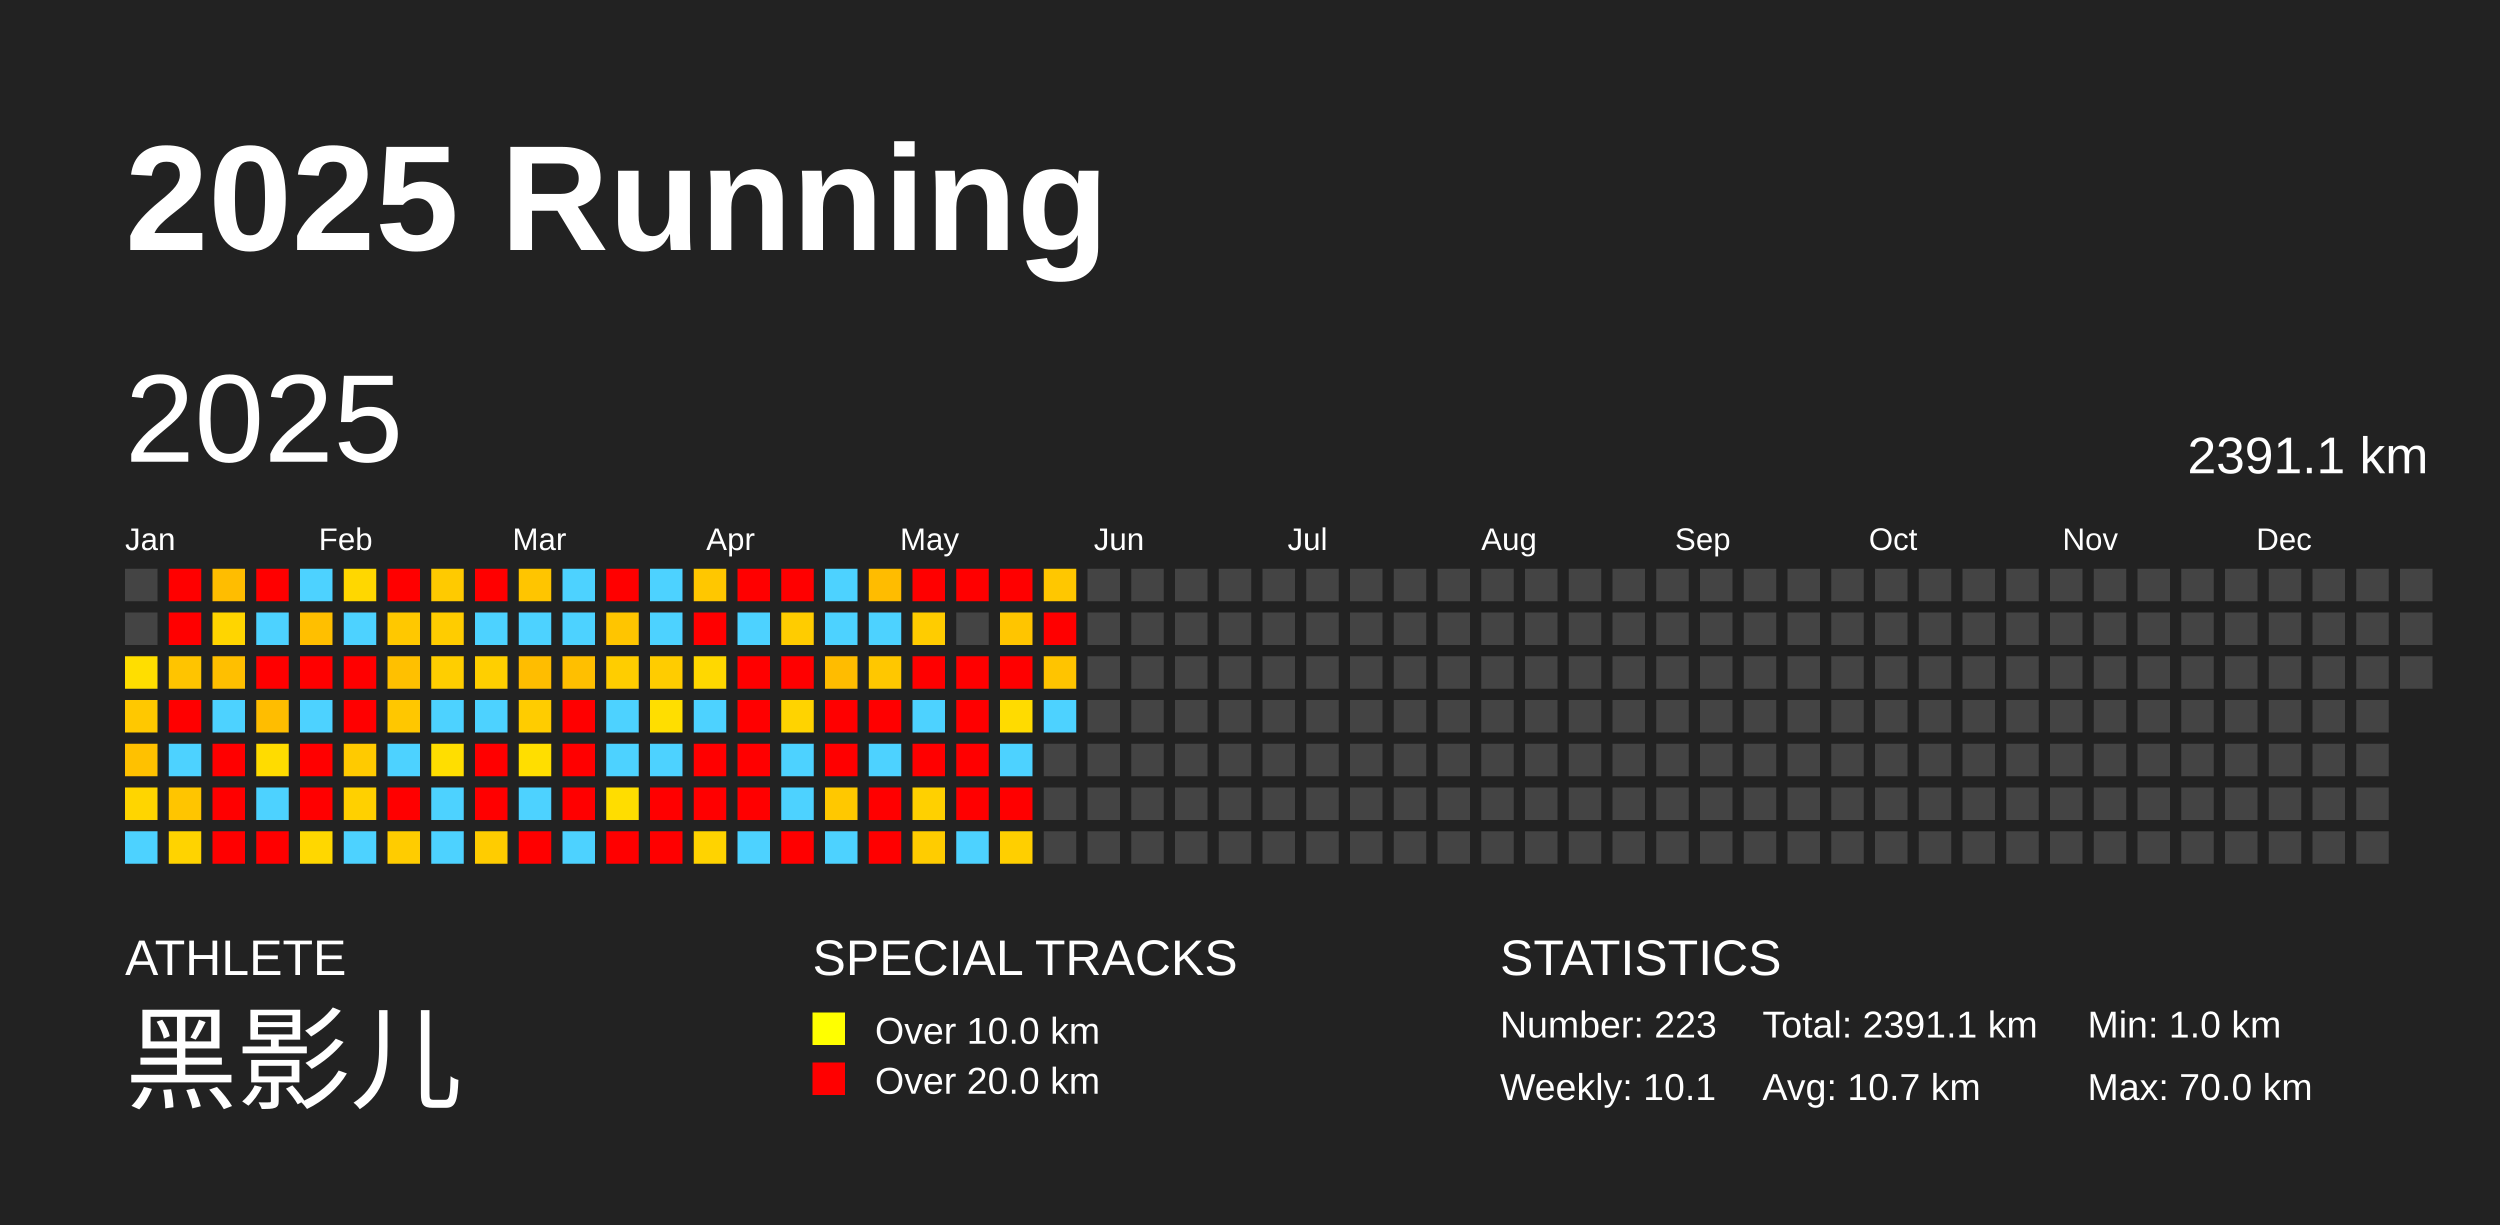
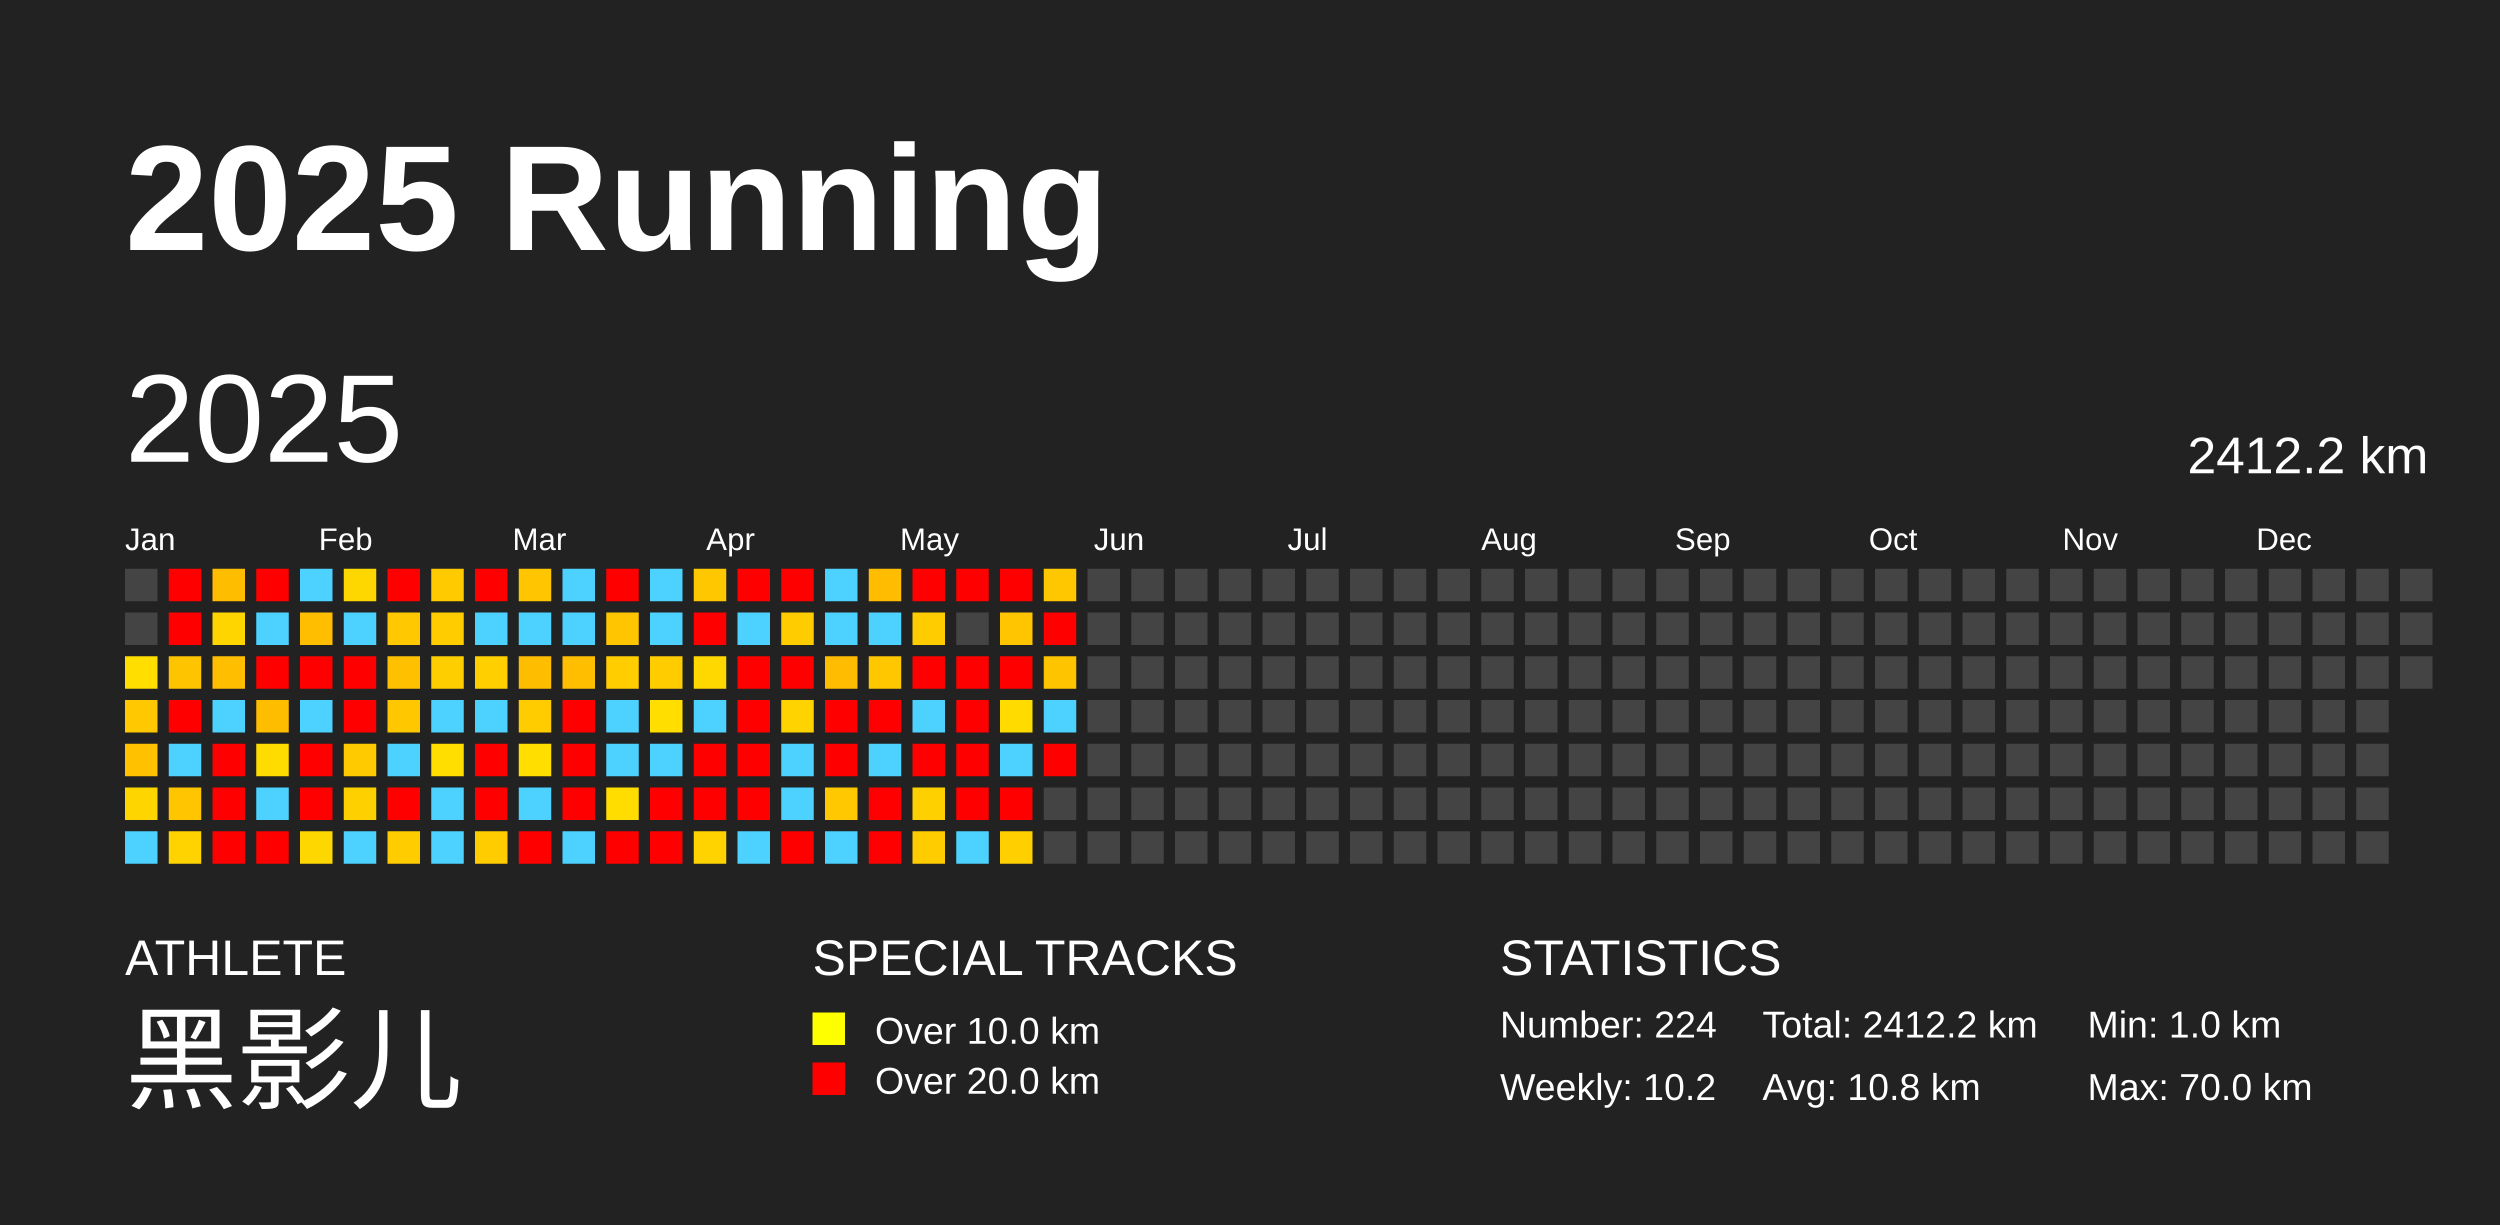
<svg xmlns="http://www.w3.org/2000/svg" baseProfile="full" height="98mm" version="1.1" viewBox="0,0,200,98" width="200mm">
  <defs />
  <rect fill="#222222" height="98" width="200" x="0" y="0" />
  <text fill="#FFFFFF" style="font-size:12px; font-family:Arial; font-weight:bold;" x="10" y="20">2025 Running</text>
  <text fill="#FFFFFF" style="font-size:4px; font-family:Arial" x="10" y="78">ATHLETE</text>
  <text fill="#FFFFFF" style="font-size:9px; font-family:Arial" x="10" y="88">黑影儿</text>
  <text fill="#FFFFFF" style="font-size:4px; font-family:Arial" x="65" y="78">SPECIAL TRACKS</text>
  <rect fill="yellow" height="2.6" width="2.6" x="65" y="81" />
  <text fill="#FFFFFF" style="font-size:3px; font-family:Arial" x="70" y="83.5">Over 10.0 km</text>
  <rect fill="red" height="2.6" width="2.6" x="65" y="85" />
  <text fill="#FFFFFF" style="font-size:3px; font-family:Arial" x="70" y="87.5">Over 20.0 km</text>
  <text fill="#FFFFFF" style="font-size:4px; font-family:Arial" x="120" y="78">STATISTICS</text>
-   <text fill="#FFFFFF" style="font-size:3px; font-family:Arial" x="120" y="83">Number: 223</text>
-   <text fill="#FFFFFF" style="font-size:3px; font-family:Arial" x="120" y="88">Weekly: 10.1</text>
-   <text fill="#FFFFFF" style="font-size:3px; font-family:Arial" x="141" y="83">Total: 2391.1 km</text>
-   <text fill="#FFFFFF" style="font-size:3px; font-family:Arial" x="141" y="88">Avg: 10.7 km</text>
+   <text fill="#FFFFFF" style="font-size:3px; font-family:Arial" x="120" y="83">Number: 224</text>
+   <text fill="#FFFFFF" style="font-size:3px; font-family:Arial" x="120" y="88">Weekly: 10.2</text>
+   <text fill="#FFFFFF" style="font-size:3px; font-family:Arial" x="141" y="83">Total: 2412.2 km</text>
+   <text fill="#FFFFFF" style="font-size:3px; font-family:Arial" x="141" y="88">Avg: 10.8 km</text>
  <text fill="#FFFFFF" style="font-size:3px; font-family:Arial" x="167" y="83">Min: 1.0 km</text>
  <text fill="#FFFFFF" style="font-size:3px; font-family:Arial" x="167" y="88">Max: 70.0 km</text>
  <text dominant-baseline="hanging" fill="#FFFFFF" style="font-size:10.0px; font-family:Arial;" x="10" y="30">2025</text>
-   <text dominant-baseline="hanging" fill="#FFFFFF" style="font-size:4.125px; font-family:Arial;" x="175" y="35">2391.1 km</text>
+   <text dominant-baseline="hanging" fill="#FFFFFF" style="font-size:4.125px; font-family:Arial;" x="175" y="35">2412.2 km</text>
  <text fill="#FFFFFF" style="font-size:2.5px; font-family:Arial" x="10.0" y="44">Jan</text>
  <text fill="#FFFFFF" style="font-size:2.5px; font-family:Arial" x="25.5" y="44">Feb</text>
  <text fill="#FFFFFF" style="font-size:2.5px; font-family:Arial" x="41.0" y="44">Mar</text>
  <text fill="#FFFFFF" style="font-size:2.5px; font-family:Arial" x="56.5" y="44">Apr</text>
  <text fill="#FFFFFF" style="font-size:2.5px; font-family:Arial" x="72.0" y="44">May</text>
  <text fill="#FFFFFF" style="font-size:2.5px; font-family:Arial" x="87.5" y="44">Jun</text>
  <text fill="#FFFFFF" style="font-size:2.5px; font-family:Arial" x="103.0" y="44">Jul</text>
  <text fill="#FFFFFF" style="font-size:2.5px; font-family:Arial" x="118.5" y="44">Aug</text>
  <text fill="#FFFFFF" style="font-size:2.5px; font-family:Arial" x="134.0" y="44">Sep</text>
  <text fill="#FFFFFF" style="font-size:2.5px; font-family:Arial" x="149.5" y="44">Oct</text>
  <text fill="#FFFFFF" style="font-size:2.5px; font-family:Arial" x="165.0" y="44">Nov</text>
  <text fill="#FFFFFF" style="font-size:2.5px; font-family:Arial" x="180.5" y="44">Dec</text>
  <rect fill="#444444" height="2.6" width="2.6" x="10.0" y="45.5" />
  <rect fill="#444444" height="2.6" width="2.6" x="10.0" y="49.0" />
  <rect fill="#ffde00" height="2.6" width="2.6" x="10.0" y="52.5" />
  <rect fill="#ffc800" height="2.6" width="2.6" x="10.0" y="56.0" />
  <rect fill="#ffc100" height="2.6" width="2.6" x="10.0" y="59.5" />
  <rect fill="#ffd500" height="2.6" width="2.6" x="10.0" y="63.0" />
  <rect fill="#4dd2ff" height="2.6" width="2.6" x="10.0" y="66.5" />
  <rect fill="red" height="2.6" width="2.6" x="13.5" y="45.5" />
  <rect fill="red" height="2.6" width="2.6" x="13.5" y="49.0" />
  <rect fill="#ffc400" height="2.6" width="2.6" x="13.5" y="52.5" />
  <rect fill="red" height="2.6" width="2.6" x="13.5" y="56.0" />
  <rect fill="#4dd2ff" height="2.6" width="2.6" x="13.5" y="59.5" />
  <rect fill="#ffc500" height="2.6" width="2.6" x="13.5" y="63.0" />
  <rect fill="#ffd300" height="2.6" width="2.6" x="13.5" y="66.5" />
  <rect fill="#ffbd00" height="2.6" width="2.6" x="17.0" y="45.5" />
  <rect fill="#ffd500" height="2.6" width="2.6" x="17.0" y="49.0" />
  <rect fill="#ffbf00" height="2.6" width="2.6" x="17.0" y="52.5" />
  <rect fill="#4dd2ff" height="2.6" width="2.6" x="17.0" y="56.0" />
  <rect fill="red" height="2.6" width="2.6" x="17.0" y="59.5" />
  <rect fill="red" height="2.6" width="2.6" x="17.0" y="63.0" />
  <rect fill="red" height="2.6" width="2.6" x="17.0" y="66.5" />
  <rect fill="red" height="2.6" width="2.6" x="20.5" y="45.5" />
  <rect fill="#4dd2ff" height="2.6" width="2.6" x="20.5" y="49.0" />
  <rect fill="red" height="2.6" width="2.6" x="20.5" y="52.5" />
  <rect fill="#ffbd00" height="2.6" width="2.6" x="20.5" y="56.0" />
  <rect fill="#ffdc00" height="2.6" width="2.6" x="20.5" y="59.5" />
  <rect fill="#4dd2ff" height="2.6" width="2.6" x="20.5" y="63.0" />
  <rect fill="red" height="2.6" width="2.6" x="20.5" y="66.5" />
  <rect fill="#4dd2ff" height="2.6" width="2.6" x="24.0" y="45.5" />
  <rect fill="#ffbf00" height="2.6" width="2.6" x="24.0" y="49.0" />
  <rect fill="red" height="2.6" width="2.6" x="24.0" y="52.5" />
  <rect fill="#4dd2ff" height="2.6" width="2.6" x="24.0" y="56.0" />
  <rect fill="red" height="2.6" width="2.6" x="24.0" y="59.5" />
  <rect fill="red" height="2.6" width="2.6" x="24.0" y="63.0" />
  <rect fill="#ffd700" height="2.6" width="2.6" x="24.0" y="66.5" />
  <rect fill="#ffd700" height="2.6" width="2.6" x="27.5" y="45.5" />
  <rect fill="#4dd2ff" height="2.6" width="2.6" x="27.5" y="49.0" />
  <rect fill="red" height="2.6" width="2.6" x="27.5" y="52.5" />
  <rect fill="red" height="2.6" width="2.6" x="27.5" y="56.0" />
  <rect fill="#ffca00" height="2.6" width="2.6" x="27.5" y="59.5" />
  <rect fill="#ffd000" height="2.6" width="2.6" x="27.5" y="63.0" />
  <rect fill="#4dd2ff" height="2.6" width="2.6" x="27.5" y="66.5" />
  <rect fill="red" height="2.6" width="2.6" x="31.0" y="45.5" />
  <rect fill="#ffc800" height="2.6" width="2.6" x="31.0" y="49.0" />
  <rect fill="#ffc000" height="2.6" width="2.6" x="31.0" y="52.5" />
  <rect fill="#ffc700" height="2.6" width="2.6" x="31.0" y="56.0" />
  <rect fill="#4dd2ff" height="2.6" width="2.6" x="31.0" y="59.5" />
  <rect fill="red" height="2.6" width="2.6" x="31.0" y="63.0" />
  <rect fill="#ffcc00" height="2.6" width="2.6" x="31.0" y="66.5" />
  <rect fill="#ffca00" height="2.6" width="2.6" x="34.5" y="45.5" />
  <rect fill="#ffcc00" height="2.6" width="2.6" x="34.5" y="49.0" />
  <rect fill="#ffce00" height="2.6" width="2.6" x="34.5" y="52.5" />
  <rect fill="#4dd2ff" height="2.6" width="2.6" x="34.5" y="56.0" />
  <rect fill="#ffde00" height="2.6" width="2.6" x="34.5" y="59.5" />
  <rect fill="#4dd2ff" height="2.6" width="2.6" x="34.5" y="63.0" />
  <rect fill="#4dd2ff" height="2.6" width="2.6" x="34.5" y="66.5" />
  <rect fill="red" height="2.6" width="2.6" x="38.0" y="45.5" />
  <rect fill="#4dd2ff" height="2.6" width="2.6" x="38.0" y="49.0" />
  <rect fill="#ffcf00" height="2.6" width="2.6" x="38.0" y="52.5" />
  <rect fill="#4dd2ff" height="2.6" width="2.6" x="38.0" y="56.0" />
  <rect fill="red" height="2.6" width="2.6" x="38.0" y="59.5" />
  <rect fill="red" height="2.6" width="2.6" x="38.0" y="63.0" />
  <rect fill="#ffcc00" height="2.6" width="2.6" x="38.0" y="66.5" />
  <rect fill="#ffc500" height="2.6" width="2.6" x="41.5" y="45.5" />
  <rect fill="#4dd2ff" height="2.6" width="2.6" x="41.5" y="49.0" />
  <rect fill="#ffbd00" height="2.6" width="2.6" x="41.5" y="52.5" />
  <rect fill="#ffcc00" height="2.6" width="2.6" x="41.5" y="56.0" />
  <rect fill="#ffde00" height="2.6" width="2.6" x="41.5" y="59.5" />
  <rect fill="#4dd2ff" height="2.6" width="2.6" x="41.5" y="63.0" />
  <rect fill="red" height="2.6" width="2.6" x="41.5" y="66.5" />
  <rect fill="#4dd2ff" height="2.6" width="2.6" x="45.0" y="45.5" />
  <rect fill="#4dd2ff" height="2.6" width="2.6" x="45.0" y="49.0" />
  <rect fill="#ffbf00" height="2.6" width="2.6" x="45.0" y="52.5" />
  <rect fill="red" height="2.6" width="2.6" x="45.0" y="56.0" />
  <rect fill="red" height="2.6" width="2.6" x="45.0" y="59.5" />
  <rect fill="red" height="2.6" width="2.6" x="45.0" y="63.0" />
  <rect fill="#4dd2ff" height="2.6" width="2.6" x="45.0" y="66.5" />
  <rect fill="red" height="2.6" width="2.6" x="48.5" y="45.5" />
  <rect fill="#ffc500" height="2.6" width="2.6" x="48.5" y="49.0" />
  <rect fill="#ffcd00" height="2.6" width="2.6" x="48.5" y="52.5" />
  <rect fill="#4dd2ff" height="2.6" width="2.6" x="48.5" y="56.0" />
  <rect fill="#4dd2ff" height="2.6" width="2.6" x="48.5" y="59.5" />
  <rect fill="#ffdd00" height="2.6" width="2.6" x="48.5" y="63.0" />
  <rect fill="red" height="2.6" width="2.6" x="48.5" y="66.5" />
  <rect fill="#4dd2ff" height="2.6" width="2.6" x="52.0" y="45.5" />
  <rect fill="#4dd2ff" height="2.6" width="2.6" x="52.0" y="49.0" />
  <rect fill="#ffcc00" height="2.6" width="2.6" x="52.0" y="52.5" />
  <rect fill="#ffde00" height="2.6" width="2.6" x="52.0" y="56.0" />
  <rect fill="#4dd2ff" height="2.6" width="2.6" x="52.0" y="59.5" />
  <rect fill="red" height="2.6" width="2.6" x="52.0" y="63.0" />
  <rect fill="red" height="2.6" width="2.6" x="52.0" y="66.5" />
  <rect fill="#ffc700" height="2.6" width="2.6" x="55.5" y="45.5" />
  <rect fill="red" height="2.6" width="2.6" x="55.5" y="49.0" />
  <rect fill="#ffd800" height="2.6" width="2.6" x="55.5" y="52.5" />
  <rect fill="#4dd2ff" height="2.6" width="2.6" x="55.5" y="56.0" />
  <rect fill="red" height="2.6" width="2.6" x="55.5" y="59.5" />
  <rect fill="red" height="2.6" width="2.6" x="55.5" y="63.0" />
  <rect fill="#ffd300" height="2.6" width="2.6" x="55.5" y="66.5" />
  <rect fill="red" height="2.6" width="2.6" x="59.0" y="45.5" />
  <rect fill="#4dd2ff" height="2.6" width="2.6" x="59.0" y="49.0" />
  <rect fill="red" height="2.6" width="2.6" x="59.0" y="52.5" />
  <rect fill="red" height="2.6" width="2.6" x="59.0" y="56.0" />
  <rect fill="red" height="2.6" width="2.6" x="59.0" y="59.5" />
  <rect fill="red" height="2.6" width="2.6" x="59.0" y="63.0" />
  <rect fill="#4dd2ff" height="2.6" width="2.6" x="59.0" y="66.5" />
  <rect fill="red" height="2.6" width="2.6" x="62.5" y="45.5" />
  <rect fill="#ffcc00" height="2.6" width="2.6" x="62.5" y="49.0" />
  <rect fill="red" height="2.6" width="2.6" x="62.5" y="52.5" />
  <rect fill="#ffd300" height="2.6" width="2.6" x="62.5" y="56.0" />
  <rect fill="#4dd2ff" height="2.6" width="2.6" x="62.5" y="59.5" />
  <rect fill="#4dd2ff" height="2.6" width="2.6" x="62.5" y="63.0" />
  <rect fill="red" height="2.6" width="2.6" x="62.5" y="66.5" />
  <rect fill="#4dd2ff" height="2.6" width="2.6" x="66.0" y="45.5" />
  <rect fill="#4dd2ff" height="2.6" width="2.6" x="66.0" y="49.0" />
  <rect fill="#ffbc00" height="2.6" width="2.6" x="66.0" y="52.5" />
  <rect fill="red" height="2.6" width="2.6" x="66.0" y="56.0" />
  <rect fill="red" height="2.6" width="2.6" x="66.0" y="59.5" />
  <rect fill="#ffc800" height="2.6" width="2.6" x="66.0" y="63.0" />
  <rect fill="#4dd2ff" height="2.6" width="2.6" x="66.0" y="66.5" />
  <rect fill="#ffbc00" height="2.6" width="2.6" x="69.5" y="45.5" />
  <rect fill="#4dd2ff" height="2.6" width="2.6" x="69.5" y="49.0" />
  <rect fill="#ffc700" height="2.6" width="2.6" x="69.5" y="52.5" />
  <rect fill="red" height="2.6" width="2.6" x="69.5" y="56.0" />
  <rect fill="#4dd2ff" height="2.6" width="2.6" x="69.5" y="59.5" />
  <rect fill="red" height="2.6" width="2.6" x="69.5" y="63.0" />
  <rect fill="red" height="2.6" width="2.6" x="69.5" y="66.5" />
  <rect fill="red" height="2.6" width="2.6" x="73.0" y="45.5" />
  <rect fill="#ffcc00" height="2.6" width="2.6" x="73.0" y="49.0" />
  <rect fill="red" height="2.6" width="2.6" x="73.0" y="52.5" />
  <rect fill="#4dd2ff" height="2.6" width="2.6" x="73.0" y="56.0" />
  <rect fill="red" height="2.6" width="2.6" x="73.0" y="59.5" />
  <rect fill="#ffd000" height="2.6" width="2.6" x="73.0" y="63.0" />
  <rect fill="#ffcc00" height="2.6" width="2.6" x="73.0" y="66.5" />
  <rect fill="red" height="2.6" width="2.6" x="76.5" y="45.5" />
  <rect fill="#444444" height="2.6" width="2.6" x="76.5" y="49.0" />
  <rect fill="red" height="2.6" width="2.6" x="76.5" y="52.5" />
  <rect fill="red" height="2.6" width="2.6" x="76.5" y="56.0" />
  <rect fill="red" height="2.6" width="2.6" x="76.5" y="59.5" />
  <rect fill="red" height="2.6" width="2.6" x="76.5" y="63.0" />
  <rect fill="#4dd2ff" height="2.6" width="2.6" x="76.5" y="66.5" />
  <rect fill="red" height="2.6" width="2.6" x="80.0" y="45.5" />
  <rect fill="#ffc500" height="2.6" width="2.6" x="80.0" y="49.0" />
  <rect fill="red" height="2.6" width="2.6" x="80.0" y="52.5" />
  <rect fill="#ffdb00" height="2.6" width="2.6" x="80.0" y="56.0" />
  <rect fill="#4dd2ff" height="2.6" width="2.6" x="80.0" y="59.5" />
  <rect fill="red" height="2.6" width="2.6" x="80.0" y="63.0" />
  <rect fill="#ffcf00" height="2.6" width="2.6" x="80.0" y="66.5" />
  <rect fill="#ffc700" height="2.6" width="2.6" x="83.5" y="45.5" />
  <rect fill="red" height="2.6" width="2.6" x="83.5" y="49.0" />
  <rect fill="#ffc400" height="2.6" width="2.6" x="83.5" y="52.5" />
  <rect fill="#4dd2ff" height="2.6" width="2.6" x="83.5" y="56.0" />
-   <rect fill="#444444" height="2.6" width="2.6" x="83.5" y="59.5" />
+   <rect fill="red" height="2.6" width="2.6" x="83.5" y="59.5" />
  <rect fill="#444444" height="2.6" width="2.6" x="83.5" y="63.0" />
  <rect fill="#444444" height="2.6" width="2.6" x="83.5" y="66.5" />
  <rect fill="#444444" height="2.6" width="2.6" x="87.0" y="45.5" />
  <rect fill="#444444" height="2.6" width="2.6" x="87.0" y="49.0" />
  <rect fill="#444444" height="2.6" width="2.6" x="87.0" y="52.5" />
  <rect fill="#444444" height="2.6" width="2.6" x="87.0" y="56.0" />
  <rect fill="#444444" height="2.6" width="2.6" x="87.0" y="59.5" />
  <rect fill="#444444" height="2.6" width="2.6" x="87.0" y="63.0" />
  <rect fill="#444444" height="2.6" width="2.6" x="87.0" y="66.5" />
  <rect fill="#444444" height="2.6" width="2.6" x="90.5" y="45.5" />
  <rect fill="#444444" height="2.6" width="2.6" x="90.5" y="49.0" />
  <rect fill="#444444" height="2.6" width="2.6" x="90.5" y="52.5" />
  <rect fill="#444444" height="2.6" width="2.6" x="90.5" y="56.0" />
  <rect fill="#444444" height="2.6" width="2.6" x="90.5" y="59.5" />
  <rect fill="#444444" height="2.6" width="2.6" x="90.5" y="63.0" />
  <rect fill="#444444" height="2.6" width="2.6" x="90.5" y="66.5" />
  <rect fill="#444444" height="2.6" width="2.6" x="94.0" y="45.5" />
  <rect fill="#444444" height="2.6" width="2.6" x="94.0" y="49.0" />
  <rect fill="#444444" height="2.6" width="2.6" x="94.0" y="52.5" />
  <rect fill="#444444" height="2.6" width="2.6" x="94.0" y="56.0" />
  <rect fill="#444444" height="2.6" width="2.6" x="94.0" y="59.5" />
  <rect fill="#444444" height="2.6" width="2.6" x="94.0" y="63.0" />
  <rect fill="#444444" height="2.6" width="2.6" x="94.0" y="66.5" />
  <rect fill="#444444" height="2.6" width="2.6" x="97.5" y="45.5" />
  <rect fill="#444444" height="2.6" width="2.6" x="97.5" y="49.0" />
  <rect fill="#444444" height="2.6" width="2.6" x="97.5" y="52.5" />
  <rect fill="#444444" height="2.6" width="2.6" x="97.5" y="56.0" />
  <rect fill="#444444" height="2.6" width="2.6" x="97.5" y="59.5" />
  <rect fill="#444444" height="2.6" width="2.6" x="97.5" y="63.0" />
  <rect fill="#444444" height="2.6" width="2.6" x="97.5" y="66.5" />
  <rect fill="#444444" height="2.6" width="2.6" x="101.0" y="45.5" />
  <rect fill="#444444" height="2.6" width="2.6" x="101.0" y="49.0" />
  <rect fill="#444444" height="2.6" width="2.6" x="101.0" y="52.5" />
  <rect fill="#444444" height="2.6" width="2.6" x="101.0" y="56.0" />
  <rect fill="#444444" height="2.6" width="2.6" x="101.0" y="59.5" />
  <rect fill="#444444" height="2.6" width="2.6" x="101.0" y="63.0" />
  <rect fill="#444444" height="2.6" width="2.6" x="101.0" y="66.5" />
  <rect fill="#444444" height="2.6" width="2.6" x="104.5" y="45.5" />
  <rect fill="#444444" height="2.6" width="2.6" x="104.5" y="49.0" />
  <rect fill="#444444" height="2.6" width="2.6" x="104.5" y="52.5" />
  <rect fill="#444444" height="2.6" width="2.6" x="104.5" y="56.0" />
  <rect fill="#444444" height="2.6" width="2.6" x="104.5" y="59.5" />
  <rect fill="#444444" height="2.6" width="2.6" x="104.5" y="63.0" />
  <rect fill="#444444" height="2.6" width="2.6" x="104.5" y="66.5" />
  <rect fill="#444444" height="2.6" width="2.6" x="108.0" y="45.5" />
  <rect fill="#444444" height="2.6" width="2.6" x="108.0" y="49.0" />
  <rect fill="#444444" height="2.6" width="2.6" x="108.0" y="52.5" />
  <rect fill="#444444" height="2.6" width="2.6" x="108.0" y="56.0" />
  <rect fill="#444444" height="2.6" width="2.6" x="108.0" y="59.5" />
  <rect fill="#444444" height="2.6" width="2.6" x="108.0" y="63.0" />
  <rect fill="#444444" height="2.6" width="2.6" x="108.0" y="66.5" />
  <rect fill="#444444" height="2.6" width="2.6" x="111.5" y="45.5" />
  <rect fill="#444444" height="2.6" width="2.6" x="111.5" y="49.0" />
  <rect fill="#444444" height="2.6" width="2.6" x="111.5" y="52.5" />
  <rect fill="#444444" height="2.6" width="2.6" x="111.5" y="56.0" />
  <rect fill="#444444" height="2.6" width="2.6" x="111.5" y="59.5" />
  <rect fill="#444444" height="2.6" width="2.6" x="111.5" y="63.0" />
  <rect fill="#444444" height="2.6" width="2.6" x="111.5" y="66.5" />
  <rect fill="#444444" height="2.6" width="2.6" x="115.0" y="45.5" />
  <rect fill="#444444" height="2.6" width="2.6" x="115.0" y="49.0" />
  <rect fill="#444444" height="2.6" width="2.6" x="115.0" y="52.5" />
  <rect fill="#444444" height="2.6" width="2.6" x="115.0" y="56.0" />
  <rect fill="#444444" height="2.6" width="2.6" x="115.0" y="59.5" />
  <rect fill="#444444" height="2.6" width="2.6" x="115.0" y="63.0" />
  <rect fill="#444444" height="2.6" width="2.6" x="115.0" y="66.5" />
  <rect fill="#444444" height="2.6" width="2.6" x="118.5" y="45.5" />
  <rect fill="#444444" height="2.6" width="2.6" x="118.5" y="49.0" />
  <rect fill="#444444" height="2.6" width="2.6" x="118.5" y="52.5" />
  <rect fill="#444444" height="2.6" width="2.6" x="118.5" y="56.0" />
  <rect fill="#444444" height="2.6" width="2.6" x="118.5" y="59.5" />
  <rect fill="#444444" height="2.6" width="2.6" x="118.5" y="63.0" />
  <rect fill="#444444" height="2.6" width="2.6" x="118.5" y="66.5" />
  <rect fill="#444444" height="2.6" width="2.6" x="122.0" y="45.5" />
  <rect fill="#444444" height="2.6" width="2.6" x="122.0" y="49.0" />
  <rect fill="#444444" height="2.6" width="2.6" x="122.0" y="52.5" />
  <rect fill="#444444" height="2.6" width="2.6" x="122.0" y="56.0" />
  <rect fill="#444444" height="2.6" width="2.6" x="122.0" y="59.5" />
  <rect fill="#444444" height="2.6" width="2.6" x="122.0" y="63.0" />
  <rect fill="#444444" height="2.6" width="2.6" x="122.0" y="66.5" />
  <rect fill="#444444" height="2.6" width="2.6" x="125.5" y="45.5" />
  <rect fill="#444444" height="2.6" width="2.6" x="125.5" y="49.0" />
  <rect fill="#444444" height="2.6" width="2.6" x="125.5" y="52.5" />
  <rect fill="#444444" height="2.6" width="2.6" x="125.5" y="56.0" />
  <rect fill="#444444" height="2.6" width="2.6" x="125.5" y="59.5" />
  <rect fill="#444444" height="2.6" width="2.6" x="125.5" y="63.0" />
  <rect fill="#444444" height="2.6" width="2.6" x="125.5" y="66.5" />
  <rect fill="#444444" height="2.6" width="2.6" x="129.0" y="45.5" />
  <rect fill="#444444" height="2.6" width="2.6" x="129.0" y="49.0" />
  <rect fill="#444444" height="2.6" width="2.6" x="129.0" y="52.5" />
  <rect fill="#444444" height="2.6" width="2.6" x="129.0" y="56.0" />
  <rect fill="#444444" height="2.6" width="2.6" x="129.0" y="59.5" />
  <rect fill="#444444" height="2.6" width="2.6" x="129.0" y="63.0" />
  <rect fill="#444444" height="2.6" width="2.6" x="129.0" y="66.5" />
  <rect fill="#444444" height="2.6" width="2.6" x="132.5" y="45.5" />
  <rect fill="#444444" height="2.6" width="2.6" x="132.5" y="49.0" />
  <rect fill="#444444" height="2.6" width="2.6" x="132.5" y="52.5" />
  <rect fill="#444444" height="2.6" width="2.6" x="132.5" y="56.0" />
  <rect fill="#444444" height="2.6" width="2.6" x="132.5" y="59.5" />
  <rect fill="#444444" height="2.6" width="2.6" x="132.5" y="63.0" />
  <rect fill="#444444" height="2.6" width="2.6" x="132.5" y="66.5" />
  <rect fill="#444444" height="2.6" width="2.6" x="136.0" y="45.5" />
  <rect fill="#444444" height="2.6" width="2.6" x="136.0" y="49.0" />
  <rect fill="#444444" height="2.6" width="2.6" x="136.0" y="52.5" />
  <rect fill="#444444" height="2.6" width="2.6" x="136.0" y="56.0" />
  <rect fill="#444444" height="2.6" width="2.6" x="136.0" y="59.5" />
  <rect fill="#444444" height="2.6" width="2.6" x="136.0" y="63.0" />
  <rect fill="#444444" height="2.6" width="2.6" x="136.0" y="66.5" />
  <rect fill="#444444" height="2.6" width="2.6" x="139.5" y="45.5" />
  <rect fill="#444444" height="2.6" width="2.6" x="139.5" y="49.0" />
  <rect fill="#444444" height="2.6" width="2.6" x="139.5" y="52.5" />
  <rect fill="#444444" height="2.6" width="2.6" x="139.5" y="56.0" />
  <rect fill="#444444" height="2.6" width="2.6" x="139.5" y="59.5" />
  <rect fill="#444444" height="2.6" width="2.6" x="139.5" y="63.0" />
  <rect fill="#444444" height="2.6" width="2.6" x="139.5" y="66.5" />
  <rect fill="#444444" height="2.6" width="2.6" x="143.0" y="45.5" />
  <rect fill="#444444" height="2.6" width="2.6" x="143.0" y="49.0" />
  <rect fill="#444444" height="2.6" width="2.6" x="143.0" y="52.5" />
  <rect fill="#444444" height="2.6" width="2.6" x="143.0" y="56.0" />
  <rect fill="#444444" height="2.6" width="2.6" x="143.0" y="59.5" />
  <rect fill="#444444" height="2.6" width="2.6" x="143.0" y="63.0" />
  <rect fill="#444444" height="2.6" width="2.6" x="143.0" y="66.5" />
  <rect fill="#444444" height="2.6" width="2.6" x="146.5" y="45.5" />
  <rect fill="#444444" height="2.6" width="2.6" x="146.5" y="49.0" />
  <rect fill="#444444" height="2.6" width="2.6" x="146.5" y="52.5" />
  <rect fill="#444444" height="2.6" width="2.6" x="146.5" y="56.0" />
  <rect fill="#444444" height="2.6" width="2.6" x="146.5" y="59.5" />
  <rect fill="#444444" height="2.6" width="2.6" x="146.5" y="63.0" />
  <rect fill="#444444" height="2.6" width="2.6" x="146.5" y="66.5" />
  <rect fill="#444444" height="2.6" width="2.6" x="150.0" y="45.5" />
  <rect fill="#444444" height="2.6" width="2.6" x="150.0" y="49.0" />
  <rect fill="#444444" height="2.6" width="2.6" x="150.0" y="52.5" />
  <rect fill="#444444" height="2.6" width="2.6" x="150.0" y="56.0" />
  <rect fill="#444444" height="2.6" width="2.6" x="150.0" y="59.5" />
  <rect fill="#444444" height="2.6" width="2.6" x="150.0" y="63.0" />
  <rect fill="#444444" height="2.6" width="2.6" x="150.0" y="66.5" />
  <rect fill="#444444" height="2.6" width="2.6" x="153.5" y="45.5" />
  <rect fill="#444444" height="2.6" width="2.6" x="153.5" y="49.0" />
  <rect fill="#444444" height="2.6" width="2.6" x="153.5" y="52.5" />
  <rect fill="#444444" height="2.6" width="2.6" x="153.5" y="56.0" />
  <rect fill="#444444" height="2.6" width="2.6" x="153.5" y="59.5" />
  <rect fill="#444444" height="2.6" width="2.6" x="153.5" y="63.0" />
  <rect fill="#444444" height="2.6" width="2.6" x="153.5" y="66.5" />
  <rect fill="#444444" height="2.6" width="2.6" x="157.0" y="45.5" />
  <rect fill="#444444" height="2.6" width="2.6" x="157.0" y="49.0" />
  <rect fill="#444444" height="2.6" width="2.6" x="157.0" y="52.5" />
  <rect fill="#444444" height="2.6" width="2.6" x="157.0" y="56.0" />
  <rect fill="#444444" height="2.6" width="2.6" x="157.0" y="59.5" />
  <rect fill="#444444" height="2.6" width="2.6" x="157.0" y="63.0" />
  <rect fill="#444444" height="2.6" width="2.6" x="157.0" y="66.5" />
  <rect fill="#444444" height="2.6" width="2.6" x="160.5" y="45.5" />
  <rect fill="#444444" height="2.6" width="2.6" x="160.5" y="49.0" />
  <rect fill="#444444" height="2.6" width="2.6" x="160.5" y="52.5" />
  <rect fill="#444444" height="2.6" width="2.6" x="160.5" y="56.0" />
  <rect fill="#444444" height="2.6" width="2.6" x="160.5" y="59.5" />
  <rect fill="#444444" height="2.6" width="2.6" x="160.5" y="63.0" />
  <rect fill="#444444" height="2.6" width="2.6" x="160.5" y="66.5" />
  <rect fill="#444444" height="2.6" width="2.6" x="164.0" y="45.5" />
  <rect fill="#444444" height="2.6" width="2.6" x="164.0" y="49.0" />
  <rect fill="#444444" height="2.6" width="2.6" x="164.0" y="52.5" />
  <rect fill="#444444" height="2.6" width="2.6" x="164.0" y="56.0" />
  <rect fill="#444444" height="2.6" width="2.6" x="164.0" y="59.5" />
  <rect fill="#444444" height="2.6" width="2.6" x="164.0" y="63.0" />
  <rect fill="#444444" height="2.6" width="2.6" x="164.0" y="66.5" />
  <rect fill="#444444" height="2.6" width="2.6" x="167.5" y="45.5" />
  <rect fill="#444444" height="2.6" width="2.6" x="167.5" y="49.0" />
  <rect fill="#444444" height="2.6" width="2.6" x="167.5" y="52.5" />
  <rect fill="#444444" height="2.6" width="2.6" x="167.5" y="56.0" />
  <rect fill="#444444" height="2.6" width="2.6" x="167.5" y="59.5" />
  <rect fill="#444444" height="2.6" width="2.6" x="167.5" y="63.0" />
  <rect fill="#444444" height="2.6" width="2.6" x="167.5" y="66.5" />
  <rect fill="#444444" height="2.6" width="2.6" x="171.0" y="45.5" />
  <rect fill="#444444" height="2.6" width="2.6" x="171.0" y="49.0" />
  <rect fill="#444444" height="2.6" width="2.6" x="171.0" y="52.5" />
  <rect fill="#444444" height="2.6" width="2.6" x="171.0" y="56.0" />
  <rect fill="#444444" height="2.6" width="2.6" x="171.0" y="59.5" />
  <rect fill="#444444" height="2.6" width="2.6" x="171.0" y="63.0" />
  <rect fill="#444444" height="2.6" width="2.6" x="171.0" y="66.5" />
  <rect fill="#444444" height="2.6" width="2.6" x="174.5" y="45.5" />
  <rect fill="#444444" height="2.6" width="2.6" x="174.5" y="49.0" />
  <rect fill="#444444" height="2.6" width="2.6" x="174.5" y="52.5" />
  <rect fill="#444444" height="2.6" width="2.6" x="174.5" y="56.0" />
  <rect fill="#444444" height="2.6" width="2.6" x="174.5" y="59.5" />
  <rect fill="#444444" height="2.6" width="2.6" x="174.5" y="63.0" />
  <rect fill="#444444" height="2.6" width="2.6" x="174.5" y="66.5" />
  <rect fill="#444444" height="2.6" width="2.6" x="178.0" y="45.5" />
  <rect fill="#444444" height="2.6" width="2.6" x="178.0" y="49.0" />
  <rect fill="#444444" height="2.6" width="2.6" x="178.0" y="52.5" />
  <rect fill="#444444" height="2.6" width="2.6" x="178.0" y="56.0" />
  <rect fill="#444444" height="2.6" width="2.6" x="178.0" y="59.5" />
  <rect fill="#444444" height="2.6" width="2.6" x="178.0" y="63.0" />
  <rect fill="#444444" height="2.6" width="2.6" x="178.0" y="66.5" />
  <rect fill="#444444" height="2.6" width="2.6" x="181.5" y="45.5" />
  <rect fill="#444444" height="2.6" width="2.6" x="181.5" y="49.0" />
  <rect fill="#444444" height="2.6" width="2.6" x="181.5" y="52.5" />
  <rect fill="#444444" height="2.6" width="2.6" x="181.5" y="56.0" />
  <rect fill="#444444" height="2.6" width="2.6" x="181.5" y="59.5" />
  <rect fill="#444444" height="2.6" width="2.6" x="181.5" y="63.0" />
  <rect fill="#444444" height="2.6" width="2.6" x="181.5" y="66.5" />
  <rect fill="#444444" height="2.6" width="2.6" x="185.0" y="45.5" />
  <rect fill="#444444" height="2.6" width="2.6" x="185.0" y="49.0" />
  <rect fill="#444444" height="2.6" width="2.6" x="185.0" y="52.5" />
  <rect fill="#444444" height="2.6" width="2.6" x="185.0" y="56.0" />
  <rect fill="#444444" height="2.6" width="2.6" x="185.0" y="59.5" />
  <rect fill="#444444" height="2.6" width="2.6" x="185.0" y="63.0" />
  <rect fill="#444444" height="2.6" width="2.6" x="185.0" y="66.5" />
  <rect fill="#444444" height="2.6" width="2.6" x="188.5" y="45.5" />
  <rect fill="#444444" height="2.6" width="2.6" x="188.5" y="49.0" />
  <rect fill="#444444" height="2.6" width="2.6" x="188.5" y="52.5" />
  <rect fill="#444444" height="2.6" width="2.6" x="188.5" y="56.0" />
  <rect fill="#444444" height="2.6" width="2.6" x="188.5" y="59.5" />
  <rect fill="#444444" height="2.6" width="2.6" x="188.5" y="63.0" />
  <rect fill="#444444" height="2.6" width="2.6" x="188.5" y="66.5" />
  <rect fill="#444444" height="2.6" width="2.6" x="192.0" y="45.5" />
  <rect fill="#444444" height="2.6" width="2.6" x="192.0" y="49.0" />
  <rect fill="#444444" height="2.6" width="2.6" x="192.0" y="52.5" />
</svg>
